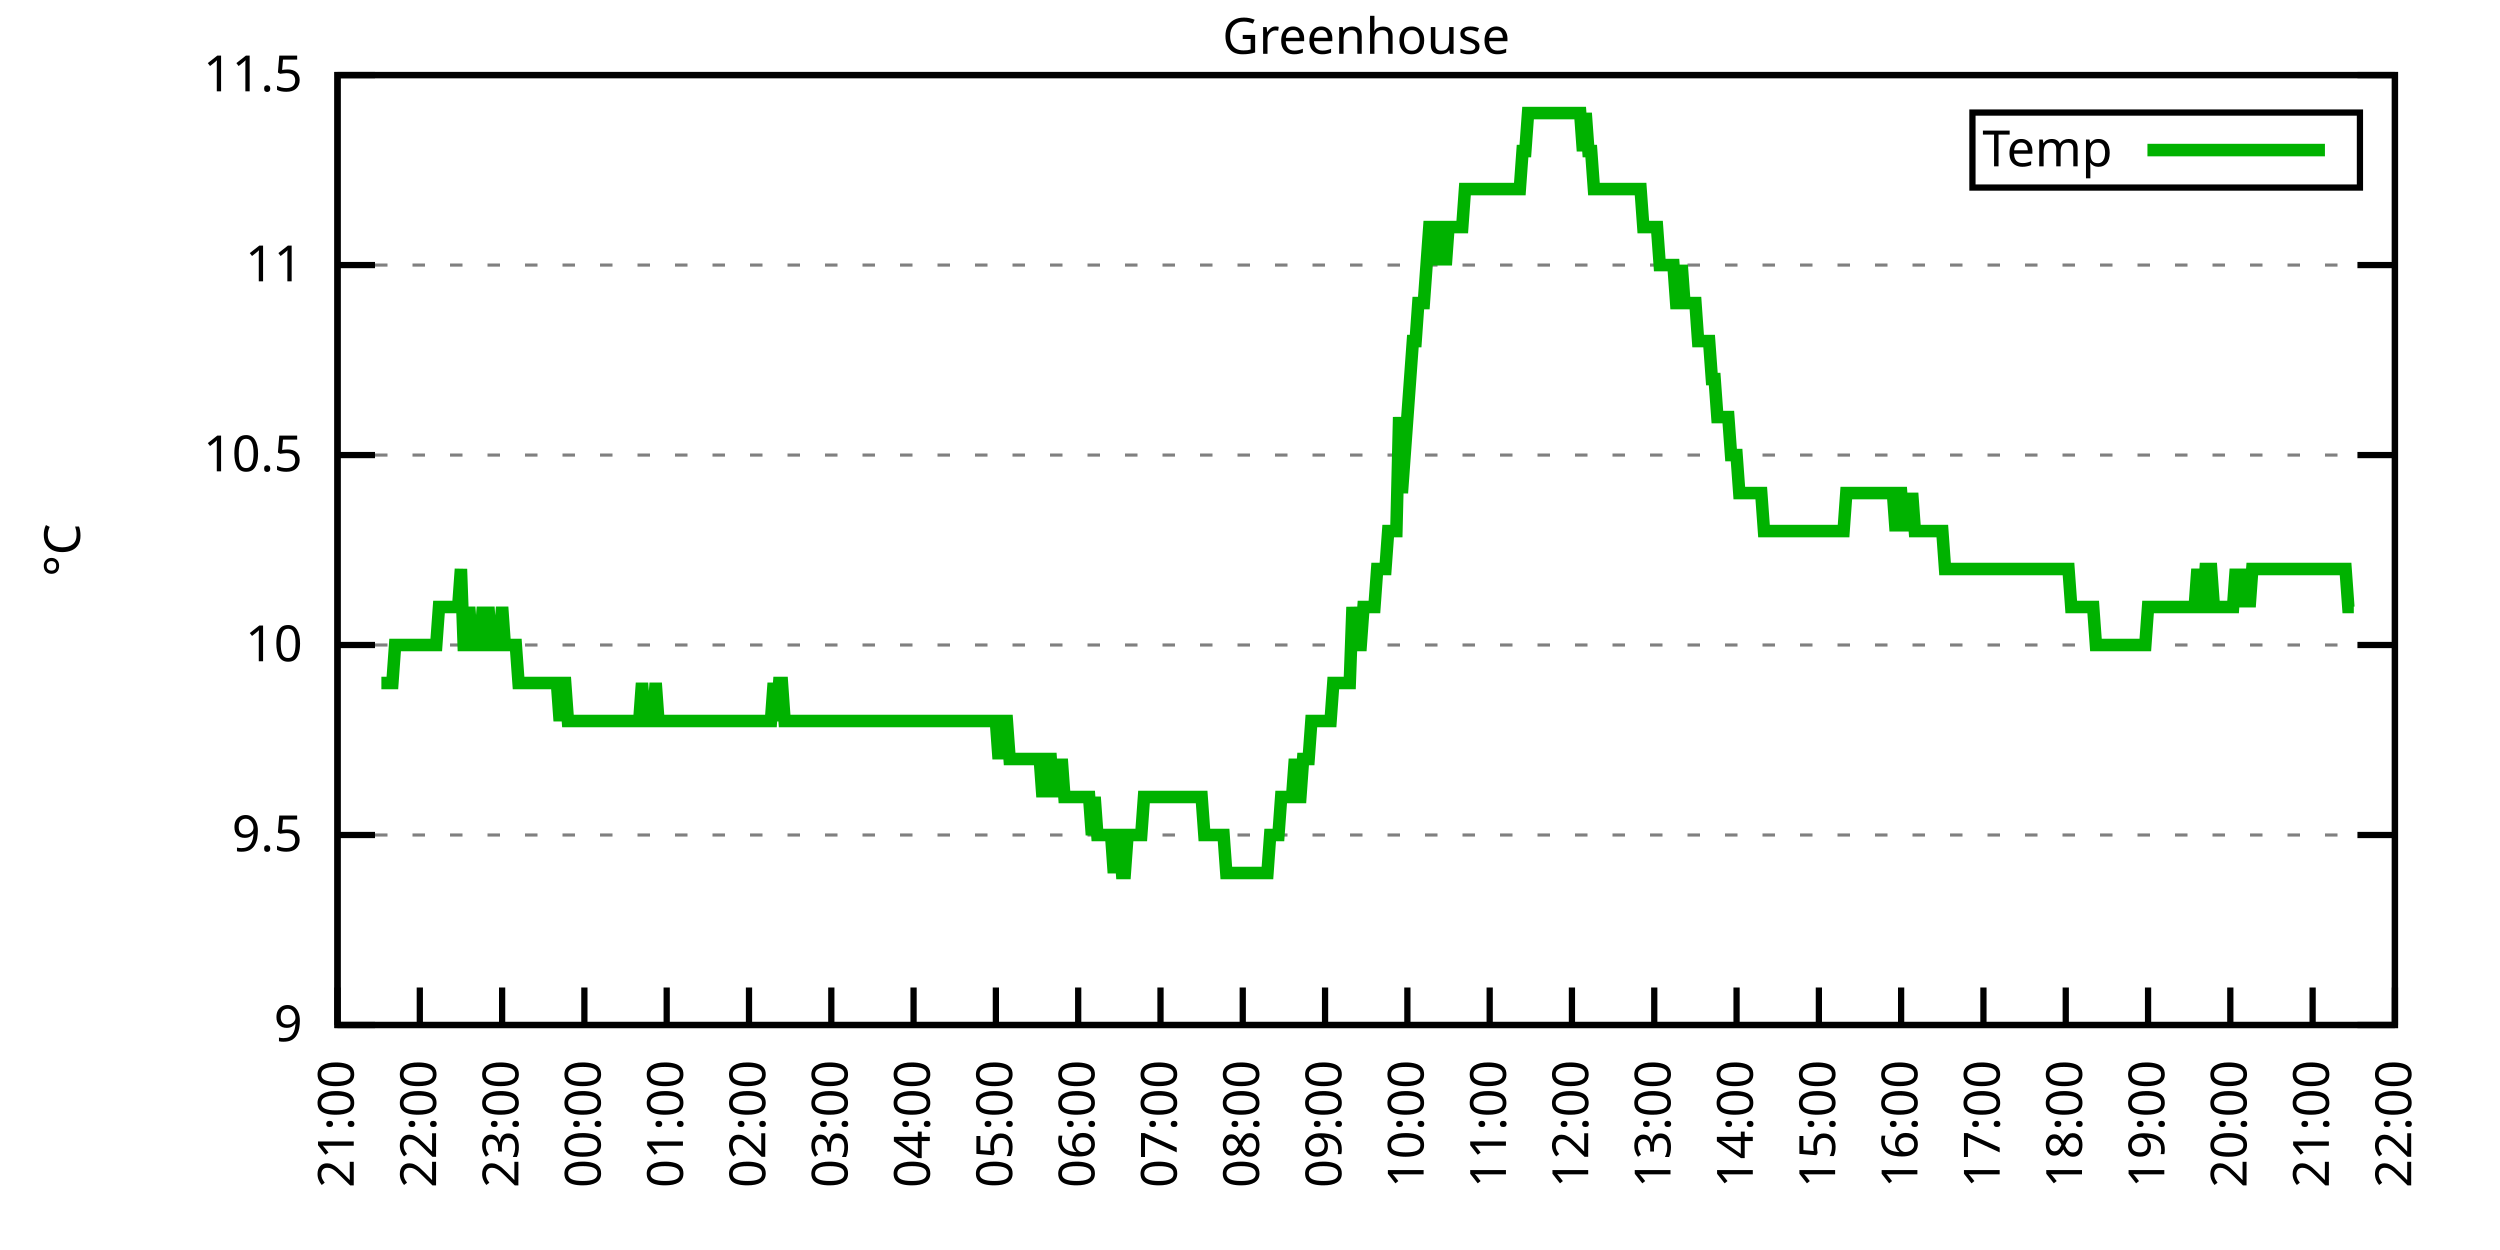
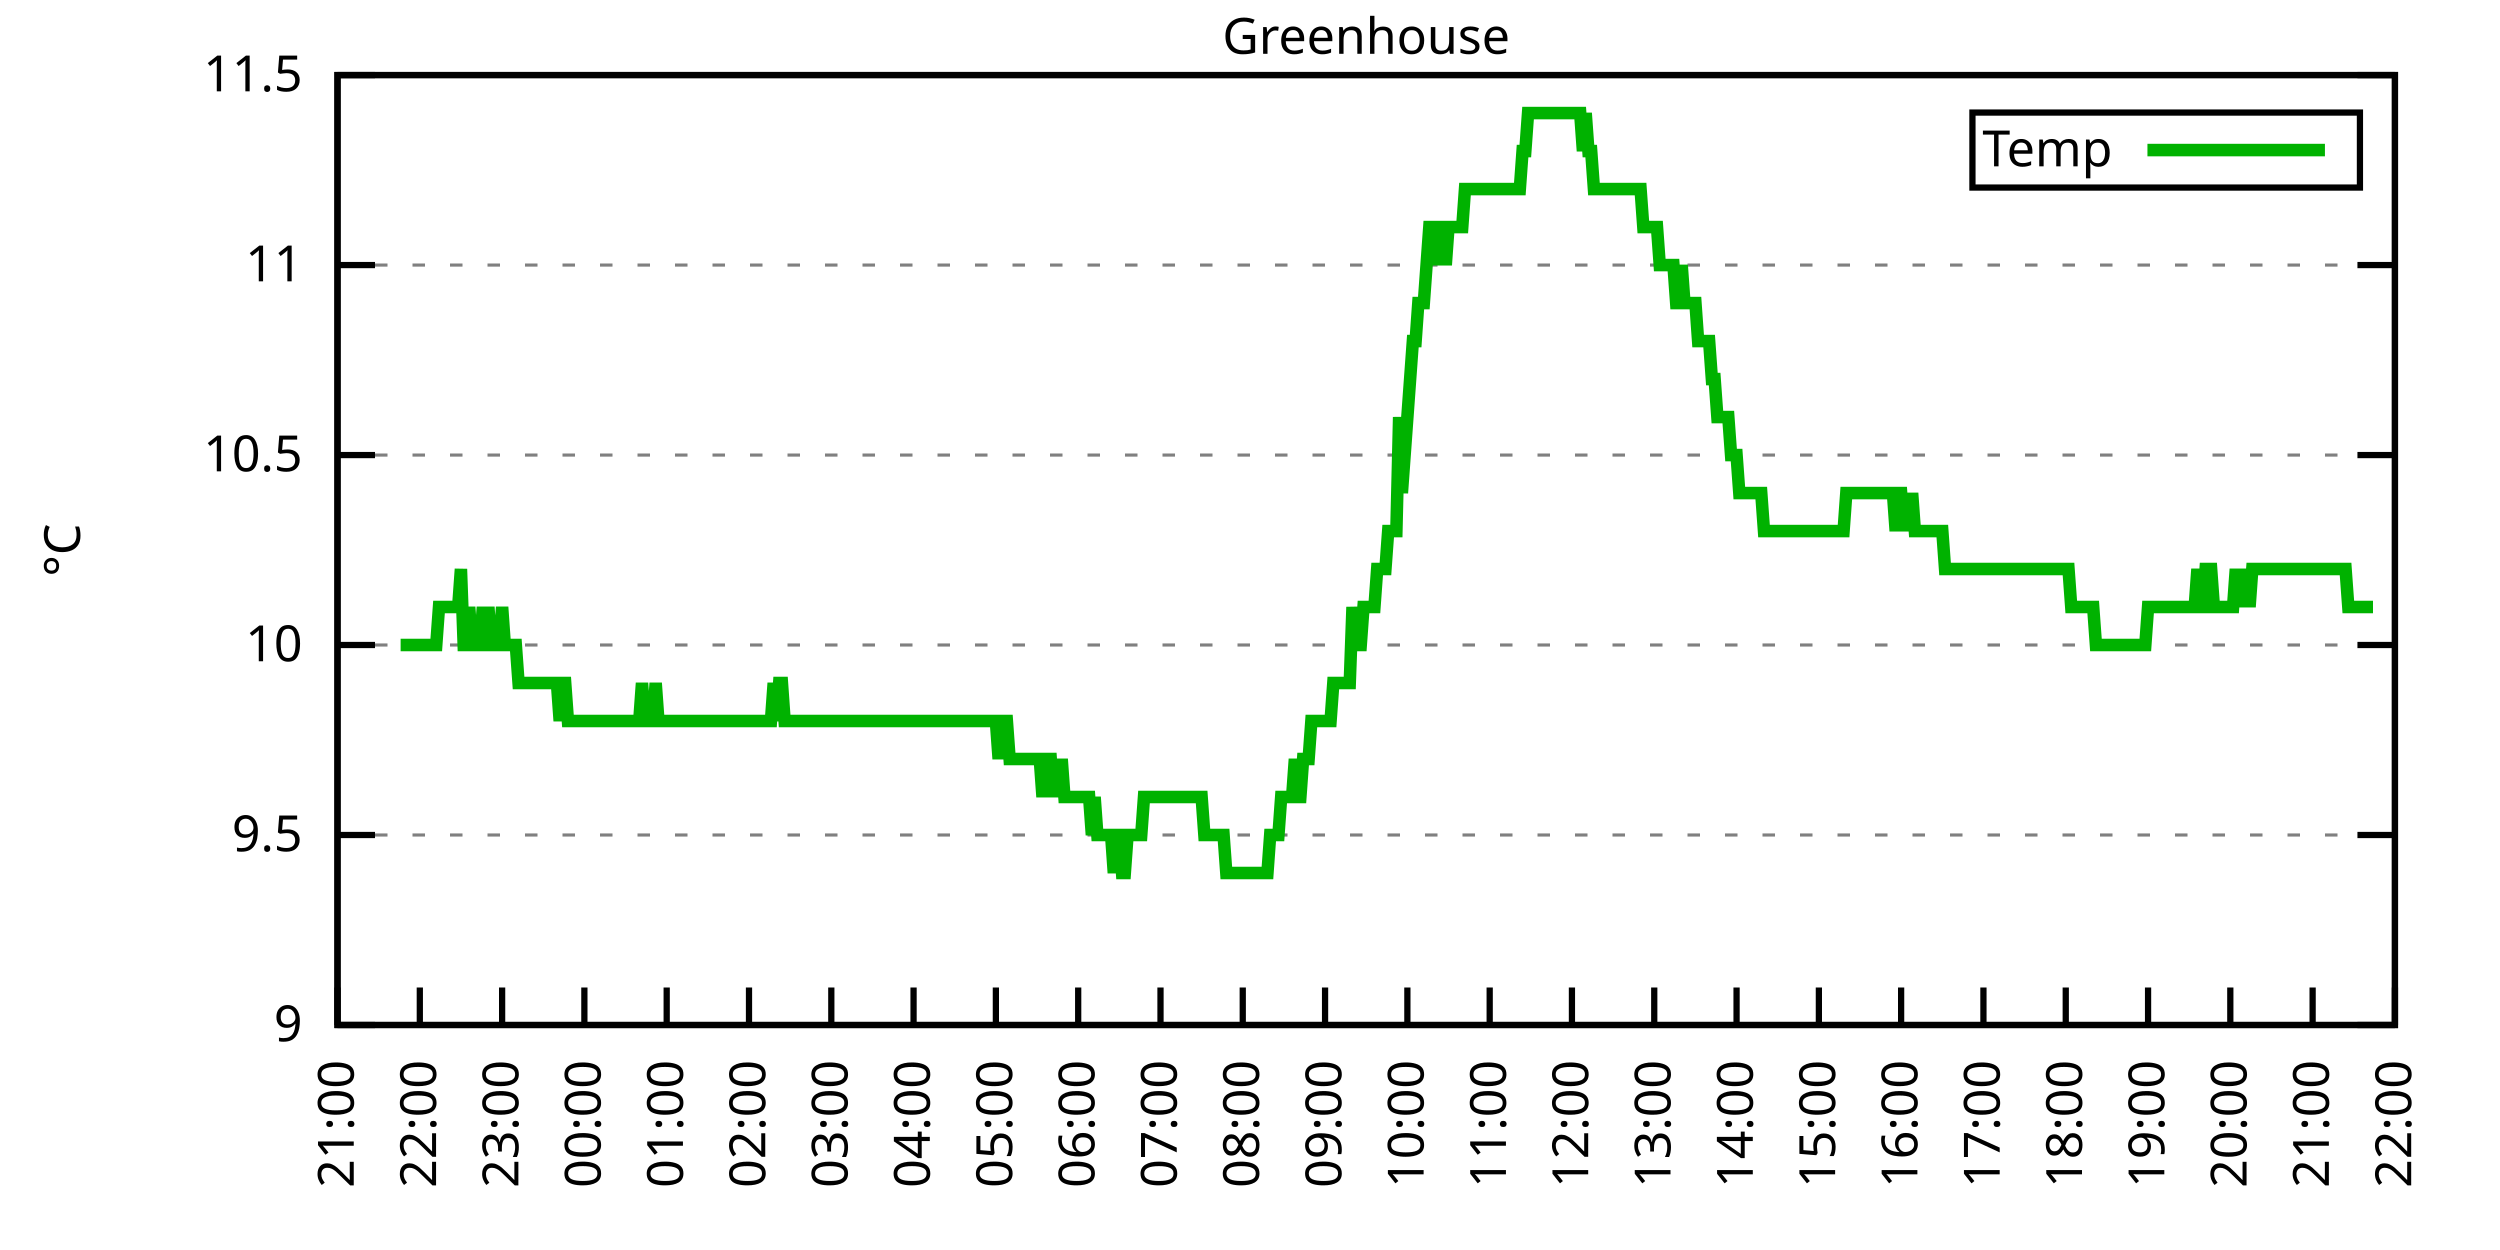
<svg xmlns="http://www.w3.org/2000/svg" xmlns:xlink="http://www.w3.org/1999/xlink" width="400" height="200" viewBox="0 0 400 200">
  <g id="gnuplot_canvas">
    <rect x="0" y="0" width="400" height="200" fill="none" />
    <defs>
      <circle id="gpDot" r="0.5" stroke-width="0.5" stroke="currentColor" />
      <path id="gpPt0" stroke-width="0.333" stroke="currentColor" d="M-1,0 h2 M0,-1 v2" />
      <path id="gpPt1" stroke-width="0.333" stroke="currentColor" d="M-1,-1 L1,1 M1,-1 L-1,1" />
      <path id="gpPt2" stroke-width="0.333" stroke="currentColor" d="M-1,0 L1,0 M0,-1 L0,1 M-1,-1 L1,1 M-1,1 L1,-1" />
      <rect id="gpPt3" stroke-width="0.333" stroke="currentColor" x="-1" y="-1" width="2" height="2" />
      <rect id="gpPt4" stroke-width="0.333" stroke="currentColor" fill="currentColor" x="-1" y="-1" width="2" height="2" />
      <circle id="gpPt5" stroke-width="0.333" stroke="currentColor" cx="0" cy="0" r="1" />
      <use xlink:href="#gpPt5" id="gpPt6" fill="currentColor" stroke="none" />
      <path id="gpPt7" stroke-width="0.333" stroke="currentColor" d="M0,-1.33 L-1.33,0.67 L1.33,0.67 z" />
      <use xlink:href="#gpPt7" id="gpPt8" fill="currentColor" stroke="none" />
      <use xlink:href="#gpPt7" id="gpPt9" stroke="currentColor" transform="rotate(180)" />
      <use xlink:href="#gpPt9" id="gpPt10" fill="currentColor" stroke="none" />
      <use xlink:href="#gpPt3" id="gpPt11" stroke="currentColor" transform="rotate(45)" />
      <use xlink:href="#gpPt11" id="gpPt12" fill="currentColor" stroke="none" />
      <path id="gpPt13" stroke-width="0.333" stroke="currentColor" d="M0,1.330 L1.265,0.411 L0.782,-1.067 L-0.782,-1.076 L-1.265,0.411 z" />
      <use xlink:href="#gpPt13" id="gpPt14" fill="currentColor" stroke="none" />
      <filter id="textbox" filterUnits="objectBoundingBox" x="0" y="0" height="1" width="1">
        <feFlood flood-color="white" flood-opacity="1" result="bgnd" />
        <feComposite in="SourceGraphic" in2="bgnd" operator="atop" />
      </filter>
      <filter id="greybox" filterUnits="objectBoundingBox" x="0" y="0" height="1" width="1">
        <feFlood flood-color="lightgrey" flood-opacity="1" result="grey" />
        <feComposite in="SourceGraphic" in2="grey" operator="atop" />
      </filter>
    </defs>
    <g fill="none" color="white" stroke="currentColor" stroke-width="1.00" stroke-linecap="butt" stroke-linejoin="miter">
</g>
    <g fill="none" color="black" stroke="currentColor" stroke-width="1.00" stroke-linecap="butt" stroke-linejoin="miter">
      <g stroke="none" shape-rendering="crispEdges">
        <polygon fill="rgb(255, 255, 255)" points="54.00,164.00 383.18,164.00 383.18,12.02 54.00,12.02 " />
      </g>
    </g>
    <g fill="none" color="black" stroke="currentColor" stroke-width="1.00" stroke-linecap="butt" stroke-linejoin="miter">
</g>
    <g fill="none" color="black" stroke="black" stroke-width="0.50" stroke-linecap="butt" stroke-linejoin="miter">
</g>
    <g fill="none" color="gray" stroke="currentColor" stroke-width="0.50" stroke-linecap="butt" stroke-linejoin="miter">
      <path stroke="gray" stroke-dasharray="2,4" class="gridline" d="M54.00,164.00 L383.19,164.00  " />
    </g>
    <g fill="none" color="gray" stroke="gray" stroke-width="1.00" stroke-linecap="butt" stroke-linejoin="miter">
</g>
    <g fill="none" color="black" stroke="currentColor" stroke-width="1.00" stroke-linecap="butt" stroke-linejoin="miter">
      <path stroke="black" d="M54.00,164.00 L60.00,164.00 M383.19,164.00 L377.19,164.00  " />
      <g transform="translate(48.40,166.60)" stroke="none" fill="black" font-family="Sans" font-size="8.00" text-anchor="end">
        <text>
          <tspan font-family="Sans"> 9</tspan>
        </text>
      </g>
    </g>
    <g fill="none" color="black" stroke="currentColor" stroke-width="1.00" stroke-linecap="butt" stroke-linejoin="miter">
</g>
    <g fill="none" color="black" stroke="black" stroke-width="0.50" stroke-linecap="butt" stroke-linejoin="miter">
</g>
    <g fill="none" color="gray" stroke="currentColor" stroke-width="0.50" stroke-linecap="butt" stroke-linejoin="miter">
      <path stroke="gray" stroke-dasharray="2,4" class="gridline" d="M54.00,133.60 L383.19,133.60  " />
    </g>
    <g fill="none" color="gray" stroke="gray" stroke-width="1.00" stroke-linecap="butt" stroke-linejoin="miter">
</g>
    <g fill="none" color="black" stroke="currentColor" stroke-width="1.00" stroke-linecap="butt" stroke-linejoin="miter">
      <path stroke="black" d="M54.00,133.60 L60.00,133.60 M383.19,133.60 L377.19,133.60  " />
      <g transform="translate(48.40,136.20)" stroke="none" fill="black" font-family="Sans" font-size="8.00" text-anchor="end">
        <text>
          <tspan font-family="Sans"> 9.5</tspan>
        </text>
      </g>
    </g>
    <g fill="none" color="black" stroke="currentColor" stroke-width="1.00" stroke-linecap="butt" stroke-linejoin="miter">
</g>
    <g fill="none" color="black" stroke="black" stroke-width="0.50" stroke-linecap="butt" stroke-linejoin="miter">
</g>
    <g fill="none" color="gray" stroke="currentColor" stroke-width="0.50" stroke-linecap="butt" stroke-linejoin="miter">
      <path stroke="gray" stroke-dasharray="2,4" class="gridline" d="M54.00,103.20 L383.19,103.20  " />
    </g>
    <g fill="none" color="gray" stroke="gray" stroke-width="1.00" stroke-linecap="butt" stroke-linejoin="miter">
</g>
    <g fill="none" color="black" stroke="currentColor" stroke-width="1.00" stroke-linecap="butt" stroke-linejoin="miter">
      <path stroke="black" d="M54.00,103.20 L60.00,103.20 M383.19,103.20 L377.19,103.20  " />
      <g transform="translate(48.40,105.80)" stroke="none" fill="black" font-family="Sans" font-size="8.00" text-anchor="end">
        <text>
          <tspan font-family="Sans"> 10</tspan>
        </text>
      </g>
    </g>
    <g fill="none" color="black" stroke="currentColor" stroke-width="1.00" stroke-linecap="butt" stroke-linejoin="miter">
</g>
    <g fill="none" color="black" stroke="black" stroke-width="0.50" stroke-linecap="butt" stroke-linejoin="miter">
</g>
    <g fill="none" color="gray" stroke="currentColor" stroke-width="0.50" stroke-linecap="butt" stroke-linejoin="miter">
      <path stroke="gray" stroke-dasharray="2,4" class="gridline" d="M54.00,72.81 L383.19,72.81  " />
    </g>
    <g fill="none" color="gray" stroke="gray" stroke-width="1.00" stroke-linecap="butt" stroke-linejoin="miter">
</g>
    <g fill="none" color="black" stroke="currentColor" stroke-width="1.00" stroke-linecap="butt" stroke-linejoin="miter">
      <path stroke="black" d="M54.00,72.81 L60.00,72.81 M383.19,72.81 L377.19,72.81  " />
      <g transform="translate(48.40,75.41)" stroke="none" fill="black" font-family="Sans" font-size="8.00" text-anchor="end">
        <text>
          <tspan font-family="Sans"> 10.5</tspan>
        </text>
      </g>
    </g>
    <g fill="none" color="black" stroke="currentColor" stroke-width="1.00" stroke-linecap="butt" stroke-linejoin="miter">
</g>
    <g fill="none" color="black" stroke="black" stroke-width="0.50" stroke-linecap="butt" stroke-linejoin="miter">
</g>
    <g fill="none" color="gray" stroke="currentColor" stroke-width="0.50" stroke-linecap="butt" stroke-linejoin="miter">
      <path stroke="gray" stroke-dasharray="2,4" class="gridline" d="M54.00,42.41 L383.19,42.41  " />
    </g>
    <g fill="none" color="gray" stroke="gray" stroke-width="1.00" stroke-linecap="butt" stroke-linejoin="miter">
</g>
    <g fill="none" color="black" stroke="currentColor" stroke-width="1.00" stroke-linecap="butt" stroke-linejoin="miter">
      <path stroke="black" d="M54.00,42.41 L60.00,42.41 M383.19,42.41 L377.19,42.41  " />
      <g transform="translate(48.40,45.01)" stroke="none" fill="black" font-family="Sans" font-size="8.00" text-anchor="end">
        <text>
          <tspan font-family="Sans"> 11</tspan>
        </text>
      </g>
    </g>
    <g fill="none" color="black" stroke="currentColor" stroke-width="1.00" stroke-linecap="butt" stroke-linejoin="miter">
</g>
    <g fill="none" color="black" stroke="black" stroke-width="0.50" stroke-linecap="butt" stroke-linejoin="miter">
</g>
    <g fill="none" color="gray" stroke="currentColor" stroke-width="0.50" stroke-linecap="butt" stroke-linejoin="miter">
      <path stroke="gray" stroke-dasharray="2,4" class="gridline" d="M54.00,12.01 L383.19,12.01  " />
    </g>
    <g fill="none" color="gray" stroke="gray" stroke-width="1.00" stroke-linecap="butt" stroke-linejoin="miter">
</g>
    <g fill="none" color="black" stroke="currentColor" stroke-width="1.00" stroke-linecap="butt" stroke-linejoin="miter">
      <path stroke="black" d="M54.00,12.01 L60.00,12.01 M383.19,12.01 L377.19,12.01  " />
      <g transform="translate(48.40,14.61)" stroke="none" fill="black" font-family="Sans" font-size="8.00" text-anchor="end">
        <text>
          <tspan font-family="Sans"> 11.5</tspan>
        </text>
      </g>
    </g>
    <g fill="none" color="black" stroke="currentColor" stroke-width="1.00" stroke-linecap="butt" stroke-linejoin="miter">
      <path stroke="black" d="M54.00,164.00 L54.00,158.00  " />
      <g transform="translate(56.60,169.60) rotate(270.00)" stroke="none" fill="black" font-family="Sans" font-size="8.00" text-anchor="end">
        <text>
          <tspan font-family="Sans">21:00</tspan>
        </text>
      </g>
    </g>
    <g fill="none" color="black" stroke="currentColor" stroke-width="1.00" stroke-linecap="butt" stroke-linejoin="miter">
      <path stroke="black" d="M67.17,164.00 L67.17,158.00  " />
      <g transform="translate(69.77,169.60) rotate(270.00)" stroke="none" fill="black" font-family="Sans" font-size="8.00" text-anchor="end">
        <text>
          <tspan font-family="Sans">22:00</tspan>
        </text>
      </g>
    </g>
    <g fill="none" color="black" stroke="currentColor" stroke-width="1.00" stroke-linecap="butt" stroke-linejoin="miter">
      <path stroke="black" d="M80.34,164.00 L80.34,158.00  " />
      <g transform="translate(82.94,169.60) rotate(270.00)" stroke="none" fill="black" font-family="Sans" font-size="8.00" text-anchor="end">
        <text>
          <tspan font-family="Sans">23:00</tspan>
        </text>
      </g>
    </g>
    <g fill="none" color="black" stroke="currentColor" stroke-width="1.00" stroke-linecap="butt" stroke-linejoin="miter">
      <path stroke="black" d="M93.50,164.00 L93.50,158.00  " />
      <g transform="translate(96.10,169.60) rotate(270.00)" stroke="none" fill="black" font-family="Sans" font-size="8.00" text-anchor="end">
        <text>
          <tspan font-family="Sans">00:00</tspan>
        </text>
      </g>
    </g>
    <g fill="none" color="black" stroke="currentColor" stroke-width="1.00" stroke-linecap="butt" stroke-linejoin="miter">
      <path stroke="black" d="M106.67,164.00 L106.67,158.00  " />
      <g transform="translate(109.27,169.60) rotate(270.00)" stroke="none" fill="black" font-family="Sans" font-size="8.00" text-anchor="end">
        <text>
          <tspan font-family="Sans">01:00</tspan>
        </text>
      </g>
    </g>
    <g fill="none" color="black" stroke="currentColor" stroke-width="1.00" stroke-linecap="butt" stroke-linejoin="miter">
      <path stroke="black" d="M119.84,164.00 L119.84,158.00  " />
      <g transform="translate(122.44,169.60) rotate(270.00)" stroke="none" fill="black" font-family="Sans" font-size="8.00" text-anchor="end">
        <text>
          <tspan font-family="Sans">02:00</tspan>
        </text>
      </g>
    </g>
    <g fill="none" color="black" stroke="currentColor" stroke-width="1.00" stroke-linecap="butt" stroke-linejoin="miter">
      <path stroke="black" d="M133.01,164.00 L133.01,158.00  " />
      <g transform="translate(135.61,169.60) rotate(270.00)" stroke="none" fill="black" font-family="Sans" font-size="8.00" text-anchor="end">
        <text>
          <tspan font-family="Sans">03:00</tspan>
        </text>
      </g>
    </g>
    <g fill="none" color="black" stroke="currentColor" stroke-width="1.00" stroke-linecap="butt" stroke-linejoin="miter">
      <path stroke="black" d="M146.17,164.00 L146.17,158.00  " />
      <g transform="translate(148.77,169.60) rotate(270.00)" stroke="none" fill="black" font-family="Sans" font-size="8.00" text-anchor="end">
        <text>
          <tspan font-family="Sans">04:00</tspan>
        </text>
      </g>
    </g>
    <g fill="none" color="black" stroke="currentColor" stroke-width="1.00" stroke-linecap="butt" stroke-linejoin="miter">
      <path stroke="black" d="M159.34,164.00 L159.34,158.00  " />
      <g transform="translate(161.94,169.60) rotate(270.00)" stroke="none" fill="black" font-family="Sans" font-size="8.00" text-anchor="end">
        <text>
          <tspan font-family="Sans">05:00</tspan>
        </text>
      </g>
    </g>
    <g fill="none" color="black" stroke="currentColor" stroke-width="1.00" stroke-linecap="butt" stroke-linejoin="miter">
      <path stroke="black" d="M172.51,164.00 L172.51,158.00  " />
      <g transform="translate(175.11,169.60) rotate(270.00)" stroke="none" fill="black" font-family="Sans" font-size="8.00" text-anchor="end">
        <text>
          <tspan font-family="Sans">06:00</tspan>
        </text>
      </g>
    </g>
    <g fill="none" color="black" stroke="currentColor" stroke-width="1.00" stroke-linecap="butt" stroke-linejoin="miter">
      <path stroke="black" d="M185.68,164.00 L185.68,158.00  " />
      <g transform="translate(188.28,169.60) rotate(270.00)" stroke="none" fill="black" font-family="Sans" font-size="8.00" text-anchor="end">
        <text>
          <tspan font-family="Sans">07:00</tspan>
        </text>
      </g>
    </g>
    <g fill="none" color="black" stroke="currentColor" stroke-width="1.00" stroke-linecap="butt" stroke-linejoin="miter">
      <path stroke="black" d="M198.84,164.00 L198.84,158.00  " />
      <g transform="translate(201.44,169.60) rotate(270.00)" stroke="none" fill="black" font-family="Sans" font-size="8.00" text-anchor="end">
        <text>
          <tspan font-family="Sans">08:00</tspan>
        </text>
      </g>
    </g>
    <g fill="none" color="black" stroke="currentColor" stroke-width="1.00" stroke-linecap="butt" stroke-linejoin="miter">
      <path stroke="black" d="M212.01,164.00 L212.01,158.00  " />
      <g transform="translate(214.61,169.60) rotate(270.00)" stroke="none" fill="black" font-family="Sans" font-size="8.00" text-anchor="end">
        <text>
          <tspan font-family="Sans">09:00</tspan>
        </text>
      </g>
    </g>
    <g fill="none" color="black" stroke="currentColor" stroke-width="1.00" stroke-linecap="butt" stroke-linejoin="miter">
      <path stroke="black" d="M225.18,164.00 L225.18,158.00  " />
      <g transform="translate(227.78,169.60) rotate(270.00)" stroke="none" fill="black" font-family="Sans" font-size="8.00" text-anchor="end">
        <text>
          <tspan font-family="Sans">10:00</tspan>
        </text>
      </g>
    </g>
    <g fill="none" color="black" stroke="currentColor" stroke-width="1.00" stroke-linecap="butt" stroke-linejoin="miter">
      <path stroke="black" d="M238.35,164.00 L238.35,158.00  " />
      <g transform="translate(240.95,169.60) rotate(270.00)" stroke="none" fill="black" font-family="Sans" font-size="8.00" text-anchor="end">
        <text>
          <tspan font-family="Sans">11:00</tspan>
        </text>
      </g>
    </g>
    <g fill="none" color="black" stroke="currentColor" stroke-width="1.00" stroke-linecap="butt" stroke-linejoin="miter">
      <path stroke="black" d="M251.51,164.00 L251.51,158.00  " />
      <g transform="translate(254.11,169.60) rotate(270.00)" stroke="none" fill="black" font-family="Sans" font-size="8.00" text-anchor="end">
        <text>
          <tspan font-family="Sans">12:00</tspan>
        </text>
      </g>
    </g>
    <g fill="none" color="black" stroke="currentColor" stroke-width="1.00" stroke-linecap="butt" stroke-linejoin="miter">
      <path stroke="black" d="M264.68,164.00 L264.68,158.00  " />
      <g transform="translate(267.28,169.60) rotate(270.00)" stroke="none" fill="black" font-family="Sans" font-size="8.00" text-anchor="end">
        <text>
          <tspan font-family="Sans">13:00</tspan>
        </text>
      </g>
    </g>
    <g fill="none" color="black" stroke="currentColor" stroke-width="1.00" stroke-linecap="butt" stroke-linejoin="miter">
      <path stroke="black" d="M277.85,164.00 L277.85,158.00  " />
      <g transform="translate(280.45,169.60) rotate(270.00)" stroke="none" fill="black" font-family="Sans" font-size="8.00" text-anchor="end">
        <text>
          <tspan font-family="Sans">14:00</tspan>
        </text>
      </g>
    </g>
    <g fill="none" color="black" stroke="currentColor" stroke-width="1.00" stroke-linecap="butt" stroke-linejoin="miter">
      <path stroke="black" d="M291.02,164.00 L291.02,158.00  " />
      <g transform="translate(293.62,169.60) rotate(270.00)" stroke="none" fill="black" font-family="Sans" font-size="8.00" text-anchor="end">
        <text>
          <tspan font-family="Sans">15:00</tspan>
        </text>
      </g>
    </g>
    <g fill="none" color="black" stroke="currentColor" stroke-width="1.00" stroke-linecap="butt" stroke-linejoin="miter">
      <path stroke="black" d="M304.18,164.00 L304.18,158.00  " />
      <g transform="translate(306.78,169.60) rotate(270.00)" stroke="none" fill="black" font-family="Sans" font-size="8.00" text-anchor="end">
        <text>
          <tspan font-family="Sans">16:00</tspan>
        </text>
      </g>
    </g>
    <g fill="none" color="black" stroke="currentColor" stroke-width="1.00" stroke-linecap="butt" stroke-linejoin="miter">
      <path stroke="black" d="M317.35,164.00 L317.35,158.00  " />
      <g transform="translate(319.95,169.60) rotate(270.00)" stroke="none" fill="black" font-family="Sans" font-size="8.00" text-anchor="end">
        <text>
          <tspan font-family="Sans">17:00</tspan>
        </text>
      </g>
    </g>
    <g fill="none" color="black" stroke="currentColor" stroke-width="1.00" stroke-linecap="butt" stroke-linejoin="miter">
      <path stroke="black" d="M330.52,164.00 L330.52,158.00  " />
      <g transform="translate(333.12,169.60) rotate(270.00)" stroke="none" fill="black" font-family="Sans" font-size="8.00" text-anchor="end">
        <text>
          <tspan font-family="Sans">18:00</tspan>
        </text>
      </g>
    </g>
    <g fill="none" color="black" stroke="currentColor" stroke-width="1.00" stroke-linecap="butt" stroke-linejoin="miter">
      <path stroke="black" d="M343.69,164.00 L343.69,158.00  " />
      <g transform="translate(346.29,169.60) rotate(270.00)" stroke="none" fill="black" font-family="Sans" font-size="8.00" text-anchor="end">
        <text>
          <tspan font-family="Sans">19:00</tspan>
        </text>
      </g>
    </g>
    <g fill="none" color="black" stroke="currentColor" stroke-width="1.00" stroke-linecap="butt" stroke-linejoin="miter">
      <path stroke="black" d="M356.85,164.00 L356.85,158.00  " />
      <g transform="translate(359.45,169.60) rotate(270.00)" stroke="none" fill="black" font-family="Sans" font-size="8.00" text-anchor="end">
        <text>
          <tspan font-family="Sans">20:00</tspan>
        </text>
      </g>
    </g>
    <g fill="none" color="black" stroke="currentColor" stroke-width="1.00" stroke-linecap="butt" stroke-linejoin="miter">
      <path stroke="black" d="M370.02,164.00 L370.02,158.00  " />
      <g transform="translate(372.62,169.60) rotate(270.00)" stroke="none" fill="black" font-family="Sans" font-size="8.00" text-anchor="end">
        <text>
          <tspan font-family="Sans">21:00</tspan>
        </text>
      </g>
    </g>
    <g fill="none" color="black" stroke="currentColor" stroke-width="1.00" stroke-linecap="butt" stroke-linejoin="miter">
      <path stroke="black" d="M383.19,164.00 L383.19,158.00  " />
      <g transform="translate(385.79,169.60) rotate(270.00)" stroke="none" fill="black" font-family="Sans" font-size="8.00" text-anchor="end">
        <text>
          <tspan font-family="Sans">22:00</tspan>
        </text>
      </g>
    </g>
    <g fill="none" color="black" stroke="currentColor" stroke-width="1.00" stroke-linecap="butt" stroke-linejoin="miter">
</g>
    <g fill="none" color="black" stroke="currentColor" stroke-width="1.00" stroke-linecap="butt" stroke-linejoin="miter">
      <path stroke="black" d="M54.00,12.01 L54.00,164.00 L383.19,164.00 L383.19,12.01 L54.00,12.01 Z  " />
    </g>
    <g fill="none" color="black" stroke="currentColor" stroke-width="1.00" stroke-linecap="butt" stroke-linejoin="miter">
</g>
    <g fill="none" color="black" stroke="currentColor" stroke-width="1.00" stroke-linecap="butt" stroke-linejoin="miter">
      <path stroke="black" d="M315.59,30.01 L315.59,18.01 L377.59,18.01 L377.59,30.01 L315.59,30.01 Z  " />
    </g>
    <g id="Greenhouse_plot_1">
      <g fill="none" color="white" stroke="black" stroke-width="2.00" stroke-linecap="butt" stroke-linejoin="miter">
</g>
      <g fill="none" color="black" stroke="currentColor" stroke-width="2.00" stroke-linecap="butt" stroke-linejoin="miter">
        <g transform="translate(337.99,26.61)" stroke="none" fill="black" font-family="Sans" font-size="8.00" text-anchor="end">
          <text>
            <tspan font-family="Sans">Temp</tspan>
          </text>
        </g>
      </g>
      <g fill="none" color="black" stroke="currentColor" stroke-width="2.00" stroke-linecap="butt" stroke-linejoin="miter">
-         <path stroke="rgb(  0, 178,   0)" d="M343.59,24.01 L371.99,24.01 M61.02,109.28 L61.46,109.28 L61.90,109.28 L62.34,109.28 L62.78,109.28 L63.22,103.20   L63.66,103.20 L64.10,103.20 L64.53,103.20 L64.97,103.20 L65.41,103.20 L65.85,103.20 L66.29,103.20 L66.73,103.20   L67.17,103.20 L67.61,103.20 L68.05,103.20 L68.48,103.20 L68.92,103.20 L69.36,103.20 L69.80,103.20 L70.24,97.12   L70.68,97.12 L71.12,97.12 L71.56,97.12 L72.00,97.12 L72.43,97.12 L72.87,97.12 L73.31,97.12 L73.75,91.04   L74.19,103.20 L74.63,103.20 L75.07,97.12 L75.51,103.20 L75.95,103.20 L76.38,103.20 L76.82,103.20 L77.26,97.12   L77.70,103.20 L78.14,97.12 L78.58,103.20 L79.02,103.20 L79.46,103.20 L79.90,103.20 L80.34,97.12 L80.77,103.20   L81.21,103.20 L81.65,103.20 L82.09,103.20 L82.53,103.20 L82.97,109.28 L83.41,109.28 L83.85,109.28 L84.29,109.28   L84.72,109.28 L85.16,109.28 L85.60,109.28 L86.04,109.28 L86.48,109.28 L86.92,109.28 L87.36,109.28 L87.80,109.28   L88.24,109.28 L88.67,109.28 L89.11,109.28 L89.55,115.36 L89.99,109.28 L90.43,109.28 L90.87,115.36 L91.31,115.36   L91.75,115.36 L92.19,115.36 L92.62,115.36 L93.06,115.36 L93.50,115.36 L93.94,115.36 L94.38,115.36 L94.82,115.36   L95.26,115.36 L95.70,115.36 L96.14,115.36 L96.58,115.36 L97.01,115.36 L97.45,115.36 L97.89,115.36 L98.33,115.36   L98.77,115.36 L99.21,115.36 L99.65,115.36 L100.09,115.36 L100.53,115.36 L100.96,115.36 L101.40,115.36 L101.84,115.36   L102.28,115.36 L102.72,109.28 L103.16,115.36 L103.60,115.36 L104.04,115.36 L104.48,115.36 L104.91,109.28 L105.35,115.36   L105.79,115.36 L106.23,115.36 L106.67,115.36 L107.11,115.36 L107.55,115.36 L107.99,115.36 L108.43,115.36 L108.87,115.36   L109.30,115.36 L109.74,115.36 L110.18,115.36 L110.62,115.36 L111.06,115.36 L111.50,115.36 L111.94,115.36 L112.38,115.36   L112.82,115.36 L113.25,115.36 L113.69,115.36 L114.13,115.36 L114.57,115.36 L115.01,115.36 L115.45,115.36 L115.89,115.36   L116.33,115.36 L116.77,115.36 L117.20,115.36 L117.64,115.36 L118.08,115.36 L118.52,115.36 L118.96,115.36 L119.40,115.36   L119.84,115.36 L120.28,115.36 L120.72,115.36 L121.15,115.36 L121.59,115.36 L122.03,115.36 L122.47,115.36 L122.91,115.36   L123.35,115.36 L123.79,109.28 L124.23,115.36 L124.67,109.28 L125.11,109.28 L125.54,115.36 L125.98,115.36 L126.42,115.36   L126.86,115.36 L127.30,115.36 L127.74,115.36 L128.18,115.36 L128.62,115.36 L129.06,115.36 L129.49,115.36 L129.93,115.36   L130.37,115.36 L130.81,115.36 L131.25,115.36 L131.69,115.36 L132.13,115.36 L132.57,115.36 L133.01,115.36 L133.44,115.36   L133.88,115.36 L134.32,115.36 L134.76,115.36 L135.20,115.36 L135.64,115.36 L136.08,115.36 L136.52,115.36 L136.96,115.36   L137.39,115.36 L137.83,115.36 L138.27,115.36 L138.71,115.36 L139.15,115.36 L139.59,115.36 L140.03,115.36 L140.47,115.36   L140.91,115.36 L141.35,115.36 L141.78,115.36 L142.22,115.36 L142.66,115.36 L143.10,115.36 L143.54,115.36 L143.98,115.36   L144.42,115.36 L144.86,115.36 L145.30,115.36 L145.73,115.36 L146.17,115.36 L146.61,115.36 L147.05,115.36 L147.49,115.36   L147.93,115.36 L148.37,115.36 L148.81,115.36 L149.25,115.36 L149.68,115.36 L150.12,115.36 L150.56,115.36 L151.00,115.36   L151.44,115.36 L151.88,115.36 L152.32,115.36 L152.76,115.36 L153.20,115.36 L153.63,115.36 L154.07,115.36 L154.51,115.36   L154.95,115.36 L155.39,115.36 L155.83,115.36 L156.27,115.36 L156.71,115.36 L157.15,115.36 L157.59,115.36 L158.02,115.36   L158.46,115.36 L158.90,115.36 L159.34,115.36 L159.78,121.44 L160.22,115.36 L160.66,115.36 L161.10,115.36 L161.54,121.44   L161.97,121.44 L162.41,121.44 L162.85,121.44 L163.29,121.44 L163.73,121.44 L164.17,121.44 L164.61,121.44 L165.05,121.44   L165.49,121.44 L165.92,121.44 L166.36,121.44 L166.80,127.52 L167.24,121.44 L167.68,121.44 L168.12,121.44 L168.56,127.52   L169.00,121.44 L169.44,127.52 L169.87,121.44 L170.31,127.52 L170.75,127.52 L171.19,127.52 L171.63,127.52 L172.07,127.52   L172.51,127.52 L172.95,127.52 L173.39,127.52 L173.83,127.52 L174.26,127.52 L174.70,133.60 L175.14,127.52 L175.58,133.60   L176.02,133.60 L176.46,133.60 L176.90,133.60 L177.34,133.60 L177.78,133.60 L178.21,139.68 L178.65,133.60 L179.09,133.60   L179.53,139.68 L179.97,139.68 L180.41,133.60 L180.85,133.60 L181.29,133.60 L181.73,133.60 L182.16,133.60 L182.60,133.60   L183.04,127.52 L183.48,127.52 L183.92,127.52 L184.36,127.52 L184.80,127.52 L185.24,127.52 L185.68,127.52 L186.11,127.52   L186.55,127.52 L186.99,127.52 L187.43,127.52 L187.87,127.52 L188.31,127.52 L188.75,127.52 L189.19,127.52 L189.63,127.52   L190.07,127.52 L190.50,127.52 L190.94,127.52 L191.38,127.52 L191.82,127.52 L192.26,127.52 L192.70,133.60 L193.14,133.60   L193.58,133.60 L194.02,133.60 L194.45,133.60 L194.89,133.60 L195.33,133.60 L195.77,133.60 L196.21,139.68 L196.65,139.68   L197.09,139.68 L197.53,139.68 L197.97,139.68 L198.40,139.68 L198.84,139.68 L199.28,139.68 L199.72,139.68 L200.16,139.68   L200.60,139.68 L201.04,139.68 L201.48,139.68 L201.92,139.68 L202.35,139.68 L202.79,139.68 L203.23,133.60 L203.67,133.60   L204.11,133.60 L204.55,133.60 L204.99,127.52 L205.43,127.52 L205.87,127.52 L206.31,127.52 L206.74,127.52 L207.18,121.44   L207.62,127.52 L208.06,127.52 L208.50,121.44 L208.94,121.44 L209.38,121.44 L209.82,115.36 L210.26,115.36 L210.69,115.36   L211.13,115.36 L211.57,115.36 L212.01,115.36 L212.45,115.36 L212.89,115.36 L213.33,109.28 L213.77,109.28 L214.21,109.28   L214.64,109.28 L215.08,109.28 L215.52,109.28 L215.96,109.28 L216.40,97.12 L216.84,103.20 L217.28,103.20 L217.72,103.20   L218.16,97.12 L218.60,97.12 L219.03,97.12 L219.47,97.12 L219.91,97.12 L220.35,91.04 L220.79,91.04 L221.23,91.04   L221.67,91.04 L222.11,84.97 L222.55,84.97 L222.98,84.97 L223.42,84.97 L223.86,66.73 L224.30,78.89 L224.74,72.81   L225.18,66.73 L225.62,60.65 L226.06,54.57 L226.50,54.57 L226.93,48.49 L227.37,48.49 L227.81,48.49 L228.25,42.41   L228.69,36.33 L229.13,36.33 L229.57,42.41 L230.01,36.33 L230.45,36.33 L230.88,36.33 L231.32,42.41 L231.76,36.33   L232.20,36.33 L232.64,36.33 L233.08,36.33 L233.52,36.33 L233.96,36.33 L234.40,30.25 L234.84,30.25 L235.27,30.25   L235.71,30.25 L236.15,30.25 L236.59,30.25 L237.03,30.25 L237.47,30.25 L237.91,30.25 L238.35,30.25 L238.79,30.25   L239.22,30.25 L239.66,30.25 L240.10,30.25 L240.54,30.25 L240.98,30.25 L241.42,30.25 L241.86,30.25 L242.30,30.25   L242.74,30.25 L243.17,30.25 L243.61,24.17 L244.05,24.17 L244.49,18.09 L244.93,18.09 L245.37,18.09 L245.81,18.09   L246.25,18.09 L246.69,18.09 L247.12,18.09 L247.56,18.09 L248.00,18.09 L248.44,18.09 L248.88,18.09 L249.32,18.09   L249.76,18.09 L250.20,18.09 L250.64,18.09 L251.08,18.09 L251.51,18.09 L251.95,18.09 L252.39,18.09 L252.83,18.09   L253.27,24.17 L253.71,18.09 L254.15,24.17 L254.59,24.17 L255.03,30.25 L255.46,30.25 L255.90,30.25 L256.34,30.25   L256.78,30.25 L257.22,30.25 L257.66,30.25 L258.10,30.25 L258.54,30.25 L258.98,30.25 L259.41,30.25 L259.85,30.25   L260.29,30.25 L260.73,30.25 L261.17,30.25 L261.61,30.25 L262.05,30.25 L262.49,30.25 L262.93,36.33 L263.36,36.33   L263.80,36.33 L264.24,36.33 L264.68,36.33 L265.12,36.33 L265.56,42.41 L266.00,42.41 L266.44,42.41 L266.88,42.41   L267.32,42.41 L267.75,42.41 L268.19,48.49 L268.63,48.49 L269.07,42.41 L269.51,48.49 L269.95,48.49 L270.39,48.49   L270.83,48.49 L271.27,48.49 L271.70,54.57 L272.14,54.57 L272.58,54.57 L273.02,54.57 L273.46,54.57 L273.90,60.65   L274.34,60.65 L274.78,66.73 L275.22,66.73 L275.65,66.73 L276.09,66.73 L276.53,66.73 L276.97,72.81 L277.41,72.81   L277.85,72.81 L278.29,78.89 L278.73,78.89 L279.17,78.89 L279.60,78.89 L280.04,78.89 L280.48,78.89 L280.92,78.89   L281.36,78.89 L281.80,78.89 L282.24,84.97 L282.68,84.97 L283.12,84.97 L283.56,84.97 L283.99,84.97 L284.43,84.97   L284.87,84.97 L285.31,84.97 L285.75,84.97 L286.19,84.97 L286.63,84.97 L287.07,84.97 L287.51,84.97 L287.94,84.97   L288.38,84.97 L288.82,84.97 L289.26,84.97 L289.70,84.97 L290.14,84.97 L290.58,84.97 L291.02,84.97 L291.46,84.97   L291.89,84.97 L292.33,84.97 L292.77,84.97 L293.21,84.97 L293.65,84.97 L294.09,84.97 L294.53,84.97 L294.97,84.97   L295.41,78.89 L295.84,78.89 L296.28,78.89 L296.72,78.89 L297.16,78.89 L297.60,78.89 L298.04,78.89 L298.48,78.89   L298.92,78.89 L299.36,78.89 L299.80,78.89 L300.23,78.89 L300.67,78.89 L301.11,78.89 L301.55,78.89 L301.99,78.89   L302.43,78.89 L302.87,78.89 L303.31,84.97 L303.75,78.89 L304.18,78.89 L304.62,84.97 L305.06,78.89 L305.50,84.97   L305.94,78.89 L306.38,84.97 L306.82,84.97 L307.26,84.97 L307.70,84.97 L308.13,84.97 L308.57,84.97 L309.01,84.97   L309.45,84.97 L309.89,84.97 L310.33,84.97 L310.77,84.97 L311.21,91.04 L311.65,91.04 L312.08,91.04 L312.52,91.04   L312.96,91.04 L313.40,91.04 L313.84,91.04 L314.28,91.04 L314.72,91.04 L315.16,91.04 L315.60,91.04 L316.04,91.04   L316.47,91.04 L316.91,91.04 L317.35,91.04 L317.79,91.04 L318.23,91.04 L318.67,91.04 L319.11,91.04 L319.55,91.04   L319.99,91.04 L320.42,91.04 L320.86,91.04 L321.30,91.04 L321.74,91.04 L322.18,91.04 L322.62,91.04 L323.06,91.04   L323.50,91.04 L323.94,91.04 L324.37,91.04 L324.81,91.04 L325.25,91.04 L325.69,91.04 L326.13,91.04 L326.57,91.04   L327.01,91.04 L327.45,91.04 L327.89,91.04 L328.33,91.04 L328.76,91.04 L329.20,91.04 L329.64,91.04 L330.08,91.04   L330.52,91.04 L330.96,91.04 L331.40,97.12 L331.84,97.12 L332.28,97.12 L332.71,97.12 L333.15,97.12 L333.59,97.12   L334.03,97.12 L334.47,97.12 L334.91,97.12 L335.35,103.20 L335.79,103.20 L336.23,103.20 L336.66,103.20 L337.10,103.20   L337.54,103.20 L337.98,103.20 L338.42,103.20 L338.86,103.20 L339.30,103.20 L339.74,103.20 L340.18,103.20 L340.61,103.20   L341.05,103.20 L341.49,103.20 L341.93,103.20 L342.37,103.20 L342.81,103.20 L343.25,103.20 L343.69,97.12 L344.13,97.12   L344.57,97.12 L345.00,97.12 L345.44,97.12 L345.88,97.12 L346.32,97.12 L346.76,97.12 L347.20,97.12 L347.64,97.12   L348.08,97.12 L348.52,97.12 L348.95,97.12 L349.39,97.12 L349.83,97.12 L350.27,97.12 L350.71,97.12 L351.15,97.12   L351.59,91.04 L352.03,97.12 L352.47,97.12 L352.90,91.04 L353.34,91.04 L353.78,91.04 L354.22,97.12 L354.66,97.12   L355.10,97.12 L355.54,97.12 L355.98,97.12 L356.42,97.12 L356.85,97.12 L357.29,97.12 L357.73,91.04 L358.17,97.12   L358.61,91.04 L359.05,97.12 L359.49,91.04 L359.93,97.12 L360.37,91.04 L360.81,91.04 L361.24,91.04 L361.68,91.04   L362.12,91.04 L362.56,91.04 L363.00,91.04 L363.44,91.04 L363.88,91.04 L364.32,91.04 L364.76,91.04 L365.19,91.04   L365.63,91.04 L366.07,91.04 L366.51,91.04 L366.95,91.04 L367.39,91.04 L367.83,91.04 L368.27,91.04 L368.71,91.04   L369.14,91.04 L369.58,91.04 L370.02,91.04 L370.46,91.04 L370.90,91.04 L371.34,91.04 L371.78,91.04 L372.22,91.04   L372.66,91.04 L373.09,91.04 L373.53,91.04 L373.97,91.04 L374.41,91.04 L374.85,91.04 L375.29,91.04 L375.73,97.12   L376.17,97.12 L376.61,97.12  " />
+         <path stroke="rgb(  0, 178,   0)" d="M343.59,24.01 L371.99,24.01 M64.10,103.20 L64.53,103.20 L64.97,103.20 L65.41,103.20 L65.85,103.20 L66.29,103.20   L66.73,103.20 L67.17,103.20 L67.61,103.20 L68.05,103.20 L68.48,103.20 L68.92,103.20 L69.36,103.20 L69.80,103.20   L70.24,97.12 L70.68,97.12 L71.12,97.12 L71.56,97.12 L72.00,97.12 L72.43,97.12 L72.87,97.12 L73.31,97.12   L73.75,91.04 L74.19,103.20 L74.63,103.20 L75.07,97.12 L75.51,103.20 L75.95,103.20 L76.38,103.20 L76.82,103.20   L77.26,97.12 L77.70,103.20 L78.14,97.12 L78.58,103.20 L79.02,103.20 L79.46,103.20 L79.90,103.20 L80.34,97.12   L80.77,103.20 L81.21,103.20 L81.65,103.20 L82.09,103.20 L82.53,103.20 L82.97,109.28 L83.41,109.28 L83.85,109.28   L84.29,109.28 L84.72,109.28 L85.16,109.28 L85.60,109.28 L86.04,109.28 L86.48,109.28 L86.92,109.28 L87.36,109.28   L87.80,109.28 L88.24,109.28 L88.67,109.28 L89.11,109.28 L89.55,115.36 L89.99,109.28 L90.43,109.28 L90.87,115.36   L91.31,115.36 L91.75,115.36 L92.19,115.36 L92.62,115.36 L93.06,115.36 L93.50,115.36 L93.94,115.36 L94.38,115.36   L94.82,115.36 L95.26,115.36 L95.70,115.36 L96.14,115.36 L96.58,115.36 L97.01,115.36 L97.45,115.36 L97.89,115.36   L98.33,115.36 L98.77,115.36 L99.21,115.36 L99.65,115.36 L100.09,115.36 L100.53,115.36 L100.96,115.36 L101.40,115.36   L101.84,115.36 L102.28,115.36 L102.72,109.28 L103.16,115.36 L103.60,115.36 L104.04,115.36 L104.48,115.36 L104.91,109.28   L105.35,115.36 L105.79,115.36 L106.23,115.36 L106.67,115.36 L107.11,115.36 L107.55,115.36 L107.99,115.36 L108.43,115.36   L108.87,115.36 L109.30,115.36 L109.74,115.36 L110.18,115.36 L110.62,115.36 L111.06,115.36 L111.50,115.36 L111.94,115.36   L112.38,115.36 L112.82,115.36 L113.25,115.36 L113.69,115.36 L114.13,115.36 L114.57,115.36 L115.01,115.36 L115.45,115.36   L115.89,115.36 L116.33,115.36 L116.77,115.36 L117.20,115.36 L117.64,115.36 L118.08,115.36 L118.52,115.36 L118.96,115.36   L119.40,115.36 L119.84,115.36 L120.28,115.36 L120.72,115.36 L121.15,115.36 L121.59,115.36 L122.03,115.36 L122.47,115.36   L122.91,115.36 L123.35,115.36 L123.79,109.28 L124.23,115.36 L124.67,109.28 L125.11,109.28 L125.54,115.36 L125.98,115.36   L126.42,115.36 L126.86,115.36 L127.30,115.36 L127.74,115.36 L128.18,115.36 L128.62,115.36 L129.06,115.36 L129.49,115.36   L129.93,115.36 L130.37,115.36 L130.81,115.36 L131.25,115.36 L131.69,115.36 L132.13,115.36 L132.57,115.36 L133.01,115.36   L133.44,115.36 L133.88,115.36 L134.32,115.36 L134.76,115.36 L135.20,115.36 L135.64,115.36 L136.08,115.36 L136.52,115.36   L136.96,115.36 L137.39,115.36 L137.83,115.36 L138.27,115.36 L138.71,115.36 L139.15,115.36 L139.59,115.36 L140.03,115.36   L140.47,115.36 L140.91,115.36 L141.35,115.36 L141.78,115.36 L142.22,115.36 L142.66,115.36 L143.10,115.36 L143.54,115.36   L143.98,115.36 L144.42,115.36 L144.86,115.36 L145.30,115.36 L145.73,115.36 L146.17,115.36 L146.61,115.36 L147.05,115.36   L147.49,115.36 L147.93,115.36 L148.37,115.36 L148.81,115.36 L149.25,115.36 L149.68,115.36 L150.12,115.36 L150.56,115.36   L151.00,115.36 L151.44,115.36 L151.88,115.36 L152.32,115.36 L152.76,115.36 L153.20,115.36 L153.63,115.36 L154.07,115.36   L154.51,115.36 L154.95,115.36 L155.39,115.36 L155.83,115.36 L156.27,115.36 L156.71,115.36 L157.15,115.36 L157.59,115.36   L158.02,115.36 L158.46,115.36 L158.90,115.36 L159.34,115.36 L159.78,121.44 L160.22,115.36 L160.66,115.36 L161.10,115.36   L161.54,121.44 L161.97,121.44 L162.41,121.44 L162.85,121.44 L163.29,121.44 L163.73,121.44 L164.17,121.44 L164.61,121.44   L165.05,121.44 L165.49,121.44 L165.92,121.44 L166.36,121.44 L166.80,127.52 L167.24,121.44 L167.68,121.44 L168.12,121.44   L168.56,127.52 L169.00,121.44 L169.44,127.52 L169.87,121.44 L170.31,127.52 L170.75,127.52 L171.19,127.52 L171.63,127.52   L172.07,127.52 L172.51,127.52 L172.95,127.52 L173.39,127.52 L173.83,127.52 L174.26,127.52 L174.70,133.60 L175.14,127.52   L175.58,133.60 L176.02,133.60 L176.46,133.60 L176.90,133.60 L177.34,133.60 L177.78,133.60 L178.21,139.68 L178.65,133.60   L179.09,133.60 L179.53,139.68 L179.97,139.68 L180.41,133.60 L180.85,133.60 L181.29,133.60 L181.73,133.60 L182.16,133.60   L182.60,133.60 L183.04,127.52 L183.48,127.52 L183.92,127.52 L184.36,127.52 L184.80,127.52 L185.24,127.52 L185.68,127.52   L186.11,127.52 L186.55,127.52 L186.99,127.52 L187.43,127.52 L187.87,127.52 L188.31,127.52 L188.75,127.52 L189.19,127.52   L189.63,127.52 L190.07,127.52 L190.50,127.52 L190.94,127.52 L191.38,127.52 L191.82,127.52 L192.26,127.52 L192.70,133.60   L193.14,133.60 L193.58,133.60 L194.02,133.60 L194.45,133.60 L194.89,133.60 L195.33,133.60 L195.77,133.60 L196.21,139.68   L196.65,139.68 L197.09,139.68 L197.53,139.68 L197.97,139.68 L198.40,139.68 L198.84,139.68 L199.28,139.68 L199.72,139.68   L200.16,139.68 L200.60,139.68 L201.04,139.68 L201.48,139.68 L201.92,139.68 L202.35,139.68 L202.79,139.68 L203.23,133.60   L203.67,133.60 L204.11,133.60 L204.55,133.60 L204.99,127.52 L205.43,127.52 L205.87,127.52 L206.31,127.52 L206.74,127.52   L207.18,121.44 L207.62,127.52 L208.06,127.52 L208.50,121.44 L208.94,121.44 L209.38,121.44 L209.82,115.36 L210.26,115.36   L210.69,115.36 L211.13,115.36 L211.57,115.36 L212.01,115.36 L212.45,115.36 L212.89,115.36 L213.33,109.28 L213.77,109.28   L214.21,109.28 L214.64,109.28 L215.08,109.28 L215.52,109.28 L215.96,109.28 L216.40,97.12 L216.84,103.20 L217.28,103.20   L217.72,103.20 L218.16,97.12 L218.60,97.12 L219.03,97.12 L219.47,97.12 L219.91,97.12 L220.35,91.04 L220.79,91.04   L221.23,91.04 L221.67,91.04 L222.11,84.97 L222.55,84.97 L222.98,84.97 L223.42,84.97 L223.86,66.73 L224.30,78.89   L224.74,72.81 L225.18,66.73 L225.62,60.65 L226.06,54.57 L226.50,54.57 L226.93,48.49 L227.37,48.49 L227.81,48.49   L228.25,42.41 L228.69,36.33 L229.13,36.33 L229.57,42.41 L230.01,36.33 L230.45,36.33 L230.88,36.33 L231.32,42.41   L231.76,36.33 L232.20,36.33 L232.64,36.33 L233.08,36.33 L233.52,36.33 L233.96,36.33 L234.40,30.25 L234.84,30.25   L235.27,30.25 L235.71,30.25 L236.15,30.25 L236.59,30.25 L237.03,30.25 L237.47,30.25 L237.91,30.25 L238.35,30.25   L238.79,30.25 L239.22,30.25 L239.66,30.25 L240.10,30.25 L240.54,30.25 L240.98,30.25 L241.42,30.25 L241.86,30.25   L242.30,30.25 L242.74,30.25 L243.17,30.25 L243.61,24.17 L244.05,24.17 L244.49,18.09 L244.93,18.09 L245.37,18.09   L245.81,18.09 L246.25,18.09 L246.69,18.09 L247.12,18.09 L247.56,18.09 L248.00,18.09 L248.44,18.09 L248.88,18.09   L249.32,18.09 L249.76,18.09 L250.20,18.09 L250.64,18.09 L251.08,18.09 L251.51,18.09 L251.95,18.09 L252.39,18.09   L252.83,18.09 L253.27,24.17 L253.71,18.09 L254.15,24.17 L254.59,24.17 L255.03,30.25 L255.46,30.25 L255.90,30.25   L256.34,30.25 L256.78,30.25 L257.22,30.25 L257.66,30.25 L258.10,30.25 L258.54,30.25 L258.98,30.25 L259.41,30.25   L259.85,30.25 L260.29,30.25 L260.73,30.25 L261.17,30.25 L261.61,30.25 L262.05,30.25 L262.49,30.25 L262.93,36.33   L263.36,36.33 L263.80,36.33 L264.24,36.33 L264.68,36.33 L265.12,36.33 L265.56,42.41 L266.00,42.41 L266.44,42.41   L266.88,42.41 L267.32,42.41 L267.75,42.41 L268.19,48.49 L268.63,48.49 L269.07,42.41 L269.51,48.49 L269.95,48.49   L270.39,48.49 L270.83,48.49 L271.27,48.49 L271.70,54.57 L272.14,54.57 L272.58,54.57 L273.02,54.57 L273.46,54.57   L273.90,60.65 L274.34,60.65 L274.78,66.73 L275.22,66.73 L275.65,66.73 L276.09,66.73 L276.53,66.73 L276.97,72.81   L277.41,72.81 L277.85,72.81 L278.29,78.89 L278.73,78.89 L279.17,78.89 L279.60,78.89 L280.04,78.89 L280.48,78.89   L280.92,78.89 L281.36,78.89 L281.80,78.89 L282.24,84.97 L282.68,84.97 L283.12,84.97 L283.56,84.97 L283.99,84.97   L284.43,84.97 L284.87,84.97 L285.31,84.97 L285.75,84.97 L286.19,84.97 L286.63,84.97 L287.07,84.97 L287.51,84.97   L287.94,84.97 L288.38,84.97 L288.82,84.97 L289.26,84.97 L289.70,84.97 L290.14,84.97 L290.58,84.97 L291.02,84.97   L291.46,84.97 L291.89,84.97 L292.33,84.97 L292.77,84.97 L293.21,84.97 L293.65,84.97 L294.09,84.97 L294.53,84.97   L294.97,84.97 L295.41,78.89 L295.84,78.89 L296.28,78.89 L296.72,78.89 L297.16,78.89 L297.60,78.89 L298.04,78.89   L298.48,78.89 L298.92,78.89 L299.36,78.89 L299.80,78.89 L300.23,78.89 L300.67,78.89 L301.11,78.89 L301.55,78.89   L301.99,78.89 L302.43,78.89 L302.87,78.89 L303.31,84.97 L303.75,78.89 L304.18,78.89 L304.62,84.97 L305.06,78.89   L305.50,84.97 L305.94,78.89 L306.38,84.97 L306.82,84.97 L307.26,84.97 L307.70,84.97 L308.13,84.97 L308.57,84.97   L309.01,84.97 L309.45,84.97 L309.89,84.97 L310.33,84.97 L310.77,84.97 L311.21,91.04 L311.65,91.04 L312.08,91.04   L312.52,91.04 L312.96,91.04 L313.40,91.04 L313.84,91.04 L314.28,91.04 L314.72,91.04 L315.16,91.04 L315.60,91.04   L316.04,91.04 L316.47,91.04 L316.91,91.04 L317.35,91.04 L317.79,91.04 L318.23,91.04 L318.67,91.04 L319.11,91.04   L319.55,91.04 L319.99,91.04 L320.42,91.04 L320.86,91.04 L321.30,91.04 L321.74,91.04 L322.18,91.04 L322.62,91.04   L323.06,91.04 L323.50,91.04 L323.94,91.04 L324.37,91.04 L324.81,91.04 L325.25,91.04 L325.69,91.04 L326.13,91.04   L326.57,91.04 L327.01,91.04 L327.45,91.04 L327.89,91.04 L328.33,91.04 L328.76,91.04 L329.20,91.04 L329.64,91.04   L330.08,91.04 L330.52,91.04 L330.96,91.04 L331.40,97.12 L331.84,97.12 L332.28,97.12 L332.71,97.12 L333.15,97.12   L333.59,97.12 L334.03,97.12 L334.47,97.12 L334.91,97.12 L335.35,103.20 L335.79,103.20 L336.23,103.20 L336.66,103.20   L337.10,103.20 L337.54,103.20 L337.98,103.20 L338.42,103.20 L338.86,103.20 L339.30,103.20 L339.74,103.20 L340.18,103.20   L340.61,103.20 L341.05,103.20 L341.49,103.20 L341.93,103.20 L342.37,103.20 L342.81,103.20 L343.25,103.20 L343.69,97.12   L344.13,97.12 L344.57,97.12 L345.00,97.12 L345.44,97.12 L345.88,97.12 L346.32,97.12 L346.76,97.12 L347.20,97.12   L347.64,97.12 L348.08,97.12 L348.52,97.12 L348.95,97.12 L349.39,97.12 L349.83,97.12 L350.27,97.12 L350.71,97.12   L351.15,97.12 L351.59,91.04 L352.03,97.12 L352.47,97.12 L352.90,91.04 L353.34,91.04 L353.78,91.04 L354.22,97.12   L354.66,97.12 L355.10,97.12 L355.54,97.12 L355.98,97.12 L356.42,97.12 L356.85,97.12 L357.29,97.12 L357.73,91.04   L358.17,97.12 L358.61,91.04 L359.05,97.12 L359.49,91.04 L359.93,97.12 L360.37,91.04 L360.81,91.04 L361.24,91.04   L361.68,91.04 L362.12,91.04 L362.56,91.04 L363.00,91.04 L363.44,91.04 L363.88,91.04 L364.32,91.04 L364.76,91.04   L365.19,91.04 L365.63,91.04 L366.07,91.04 L366.51,91.04 L366.95,91.04 L367.39,91.04 L367.83,91.04 L368.27,91.04   L368.71,91.04 L369.14,91.04 L369.58,91.04 L370.02,91.04 L370.46,91.04 L370.90,91.04 L371.34,91.04 L371.78,91.04   L372.22,91.04 L372.66,91.04 L373.09,91.04 L373.53,91.04 L373.97,91.04 L374.41,91.04 L374.85,91.04 L375.29,91.04   L375.73,97.12 L376.17,97.12 L376.61,97.12 L377.05,97.12 L377.48,97.12 L377.92,97.12 L378.36,97.12 L378.80,97.12   L379.24,97.12 L379.68,97.12  " />
      </g>
    </g>
    <g fill="none" color="black" stroke="currentColor" stroke-width="2.00" stroke-linecap="butt" stroke-linejoin="miter">
</g>
    <g fill="none" color="black" stroke="black" stroke-width="1.00" stroke-linecap="butt" stroke-linejoin="miter">
</g>
    <g fill="none" color="black" stroke="currentColor" stroke-width="1.00" stroke-linecap="butt" stroke-linejoin="miter">
      <path stroke="black" d="M54.00,12.01 L54.00,164.00 L383.19,164.00 L383.19,12.01 L54.00,12.01 Z  " />
      <g transform="translate(12.80,88.01) rotate(270.00)" stroke="none" fill="black" font-family="Sans" font-size="8.00" text-anchor="middle">
        <text>
          <tspan font-family="Sans">°C</tspan>
        </text>
      </g>
    </g>
    <g fill="none" color="black" stroke="currentColor" stroke-width="1.00" stroke-linecap="butt" stroke-linejoin="miter">
</g>
    <g fill="none" color="black" stroke="currentColor" stroke-width="1.00" stroke-linecap="butt" stroke-linejoin="miter">
      <g transform="translate(218.59,8.61)" stroke="none" fill="black" font-family="Sans" font-size="8.00" text-anchor="middle">
        <text>
          <tspan font-family="Sans">Greenhouse</tspan>
        </text>
      </g>
    </g>
    <g fill="none" color="black" stroke="currentColor" stroke-width="1.00" stroke-linecap="butt" stroke-linejoin="miter">
</g>
  </g>
</svg>
